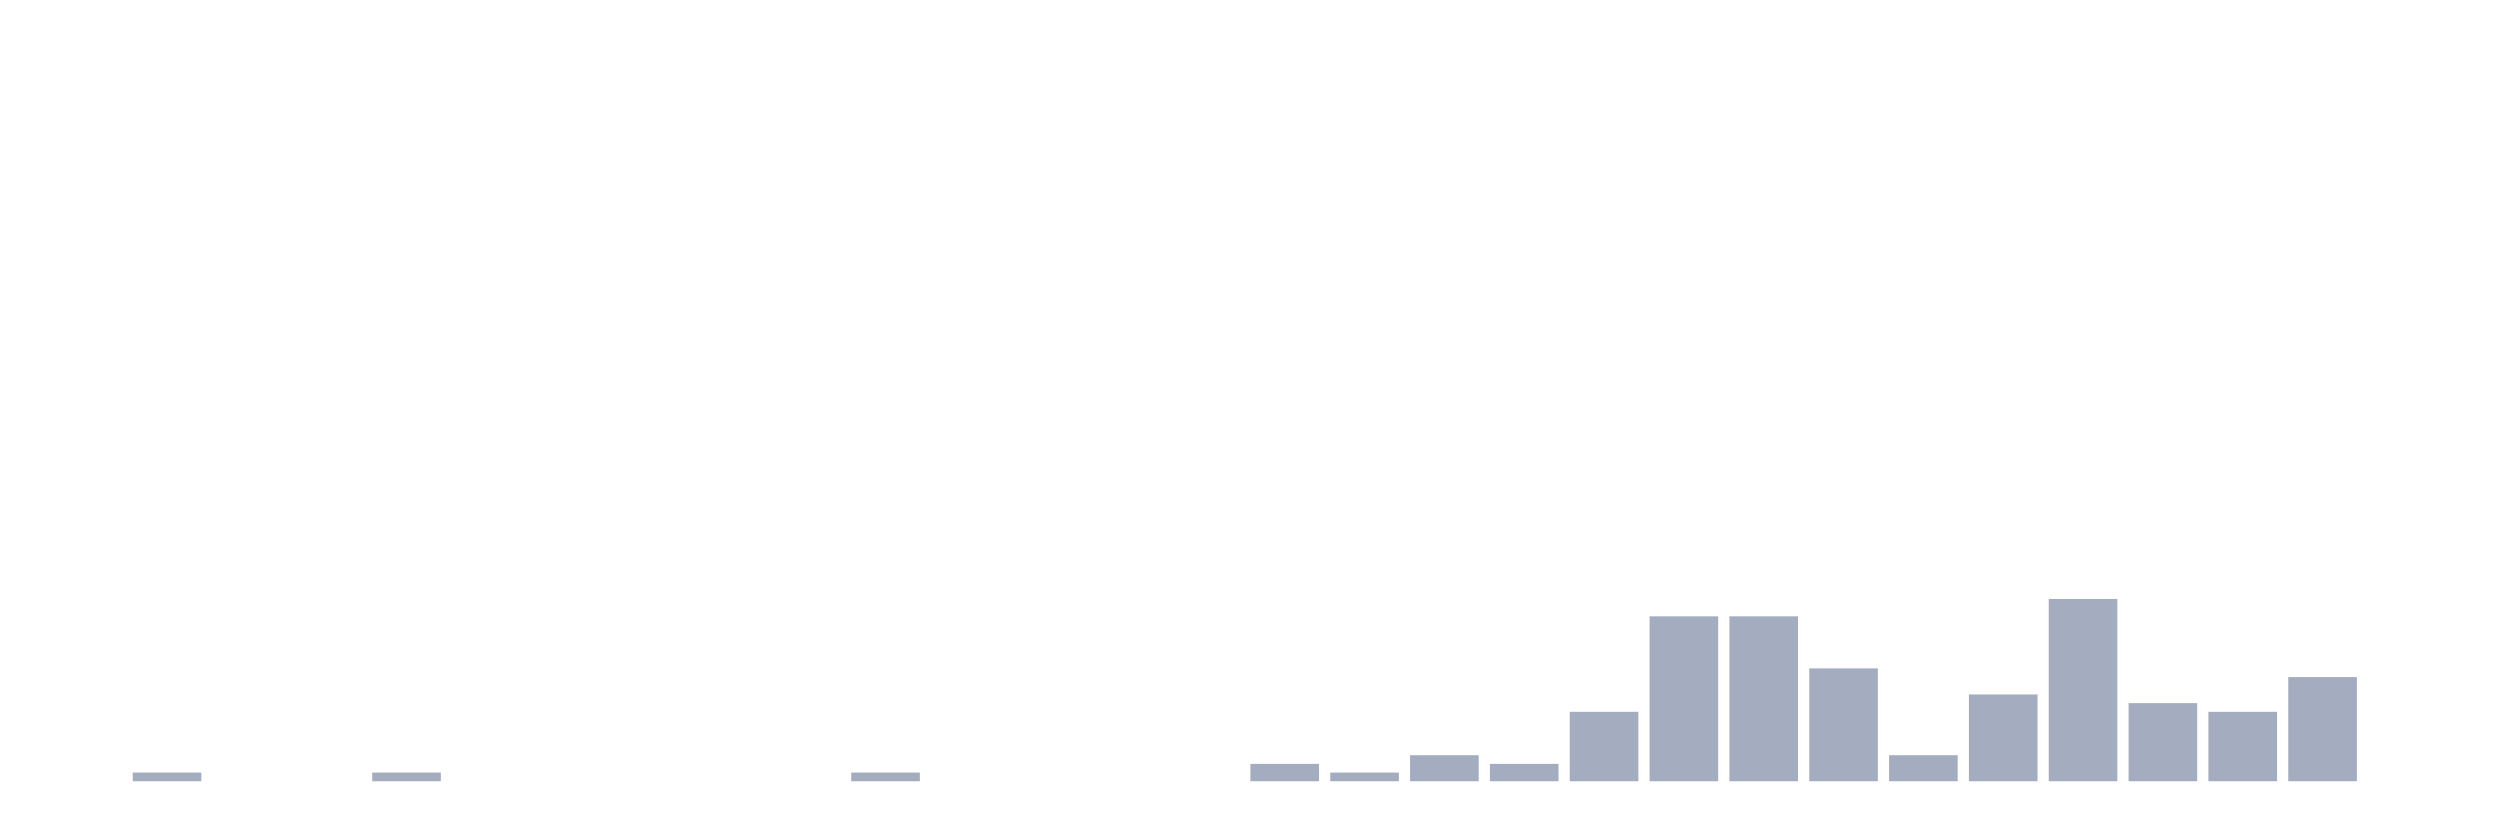
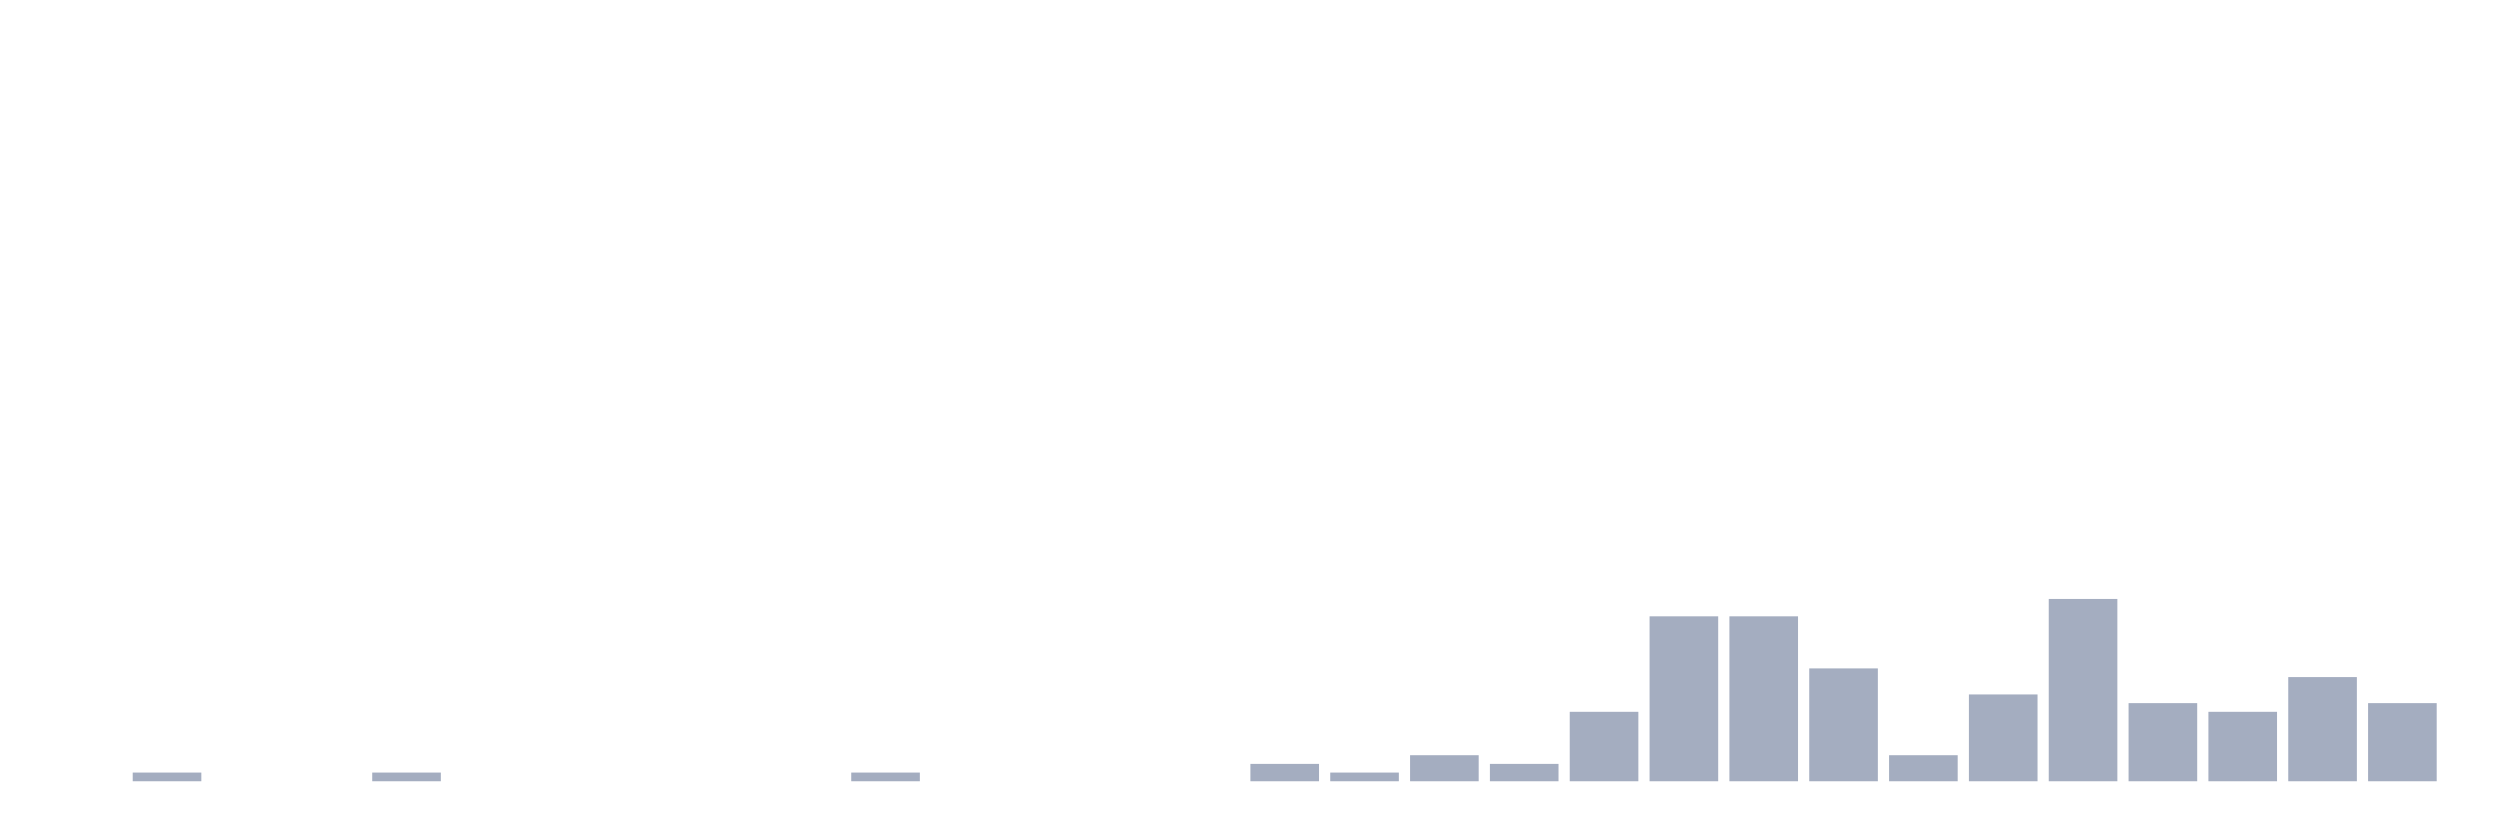
<svg xmlns="http://www.w3.org/2000/svg" viewBox="0 0 480 160">
  <g transform="translate(10,10)">
    <rect class="bar" x="0.153" width="13.175" y="140" height="0" fill="rgb(164,173,192)" />
    <rect class="bar" x="15.482" width="13.175" y="138.333" height="1.667" fill="rgb(164,173,192)" />
    <rect class="bar" x="30.81" width="13.175" y="140" height="0" fill="rgb(164,173,192)" />
    <rect class="bar" x="46.138" width="13.175" y="140" height="0" fill="rgb(164,173,192)" />
    <rect class="bar" x="61.466" width="13.175" y="138.333" height="1.667" fill="rgb(164,173,192)" />
    <rect class="bar" x="76.794" width="13.175" y="140" height="0" fill="rgb(164,173,192)" />
    <rect class="bar" x="92.123" width="13.175" y="140" height="0" fill="rgb(164,173,192)" />
    <rect class="bar" x="107.451" width="13.175" y="140" height="0" fill="rgb(164,173,192)" />
    <rect class="bar" x="122.779" width="13.175" y="140" height="0" fill="rgb(164,173,192)" />
    <rect class="bar" x="138.107" width="13.175" y="140" height="0" fill="rgb(164,173,192)" />
    <rect class="bar" x="153.436" width="13.175" y="138.333" height="1.667" fill="rgb(164,173,192)" />
    <rect class="bar" x="168.764" width="13.175" y="140" height="0" fill="rgb(164,173,192)" />
    <rect class="bar" x="184.092" width="13.175" y="140" height="0" fill="rgb(164,173,192)" />
    <rect class="bar" x="199.42" width="13.175" y="140" height="0" fill="rgb(164,173,192)" />
    <rect class="bar" x="214.748" width="13.175" y="140" height="0" fill="rgb(164,173,192)" />
    <rect class="bar" x="230.077" width="13.175" y="136.667" height="3.333" fill="rgb(164,173,192)" />
    <rect class="bar" x="245.405" width="13.175" y="138.333" height="1.667" fill="rgb(164,173,192)" />
    <rect class="bar" x="260.733" width="13.175" y="135" height="5" fill="rgb(164,173,192)" />
    <rect class="bar" x="276.061" width="13.175" y="136.667" height="3.333" fill="rgb(164,173,192)" />
    <rect class="bar" x="291.39" width="13.175" y="126.667" height="13.333" fill="rgb(164,173,192)" />
    <rect class="bar" x="306.718" width="13.175" y="108.333" height="31.667" fill="rgb(164,173,192)" />
    <rect class="bar" x="322.046" width="13.175" y="108.333" height="31.667" fill="rgb(164,173,192)" />
    <rect class="bar" x="337.374" width="13.175" y="118.333" height="21.667" fill="rgb(164,173,192)" />
    <rect class="bar" x="352.702" width="13.175" y="135" height="5" fill="rgb(164,173,192)" />
    <rect class="bar" x="368.031" width="13.175" y="123.333" height="16.667" fill="rgb(164,173,192)" />
    <rect class="bar" x="383.359" width="13.175" y="105" height="35" fill="rgb(164,173,192)" />
    <rect class="bar" x="398.687" width="13.175" y="125" height="15" fill="rgb(164,173,192)" />
    <rect class="bar" x="414.015" width="13.175" y="126.667" height="13.333" fill="rgb(164,173,192)" />
    <rect class="bar" x="429.344" width="13.175" y="120" height="20" fill="rgb(164,173,192)" />
-     <rect class="bar" x="444.672" width="13.175" y="140" height="0" fill="rgb(164,173,192)" />
+     <rect class="bar" x="444.672" width="13.175" y="125" height="15" fill="rgb(164,173,192)" />
  </g>
</svg>
